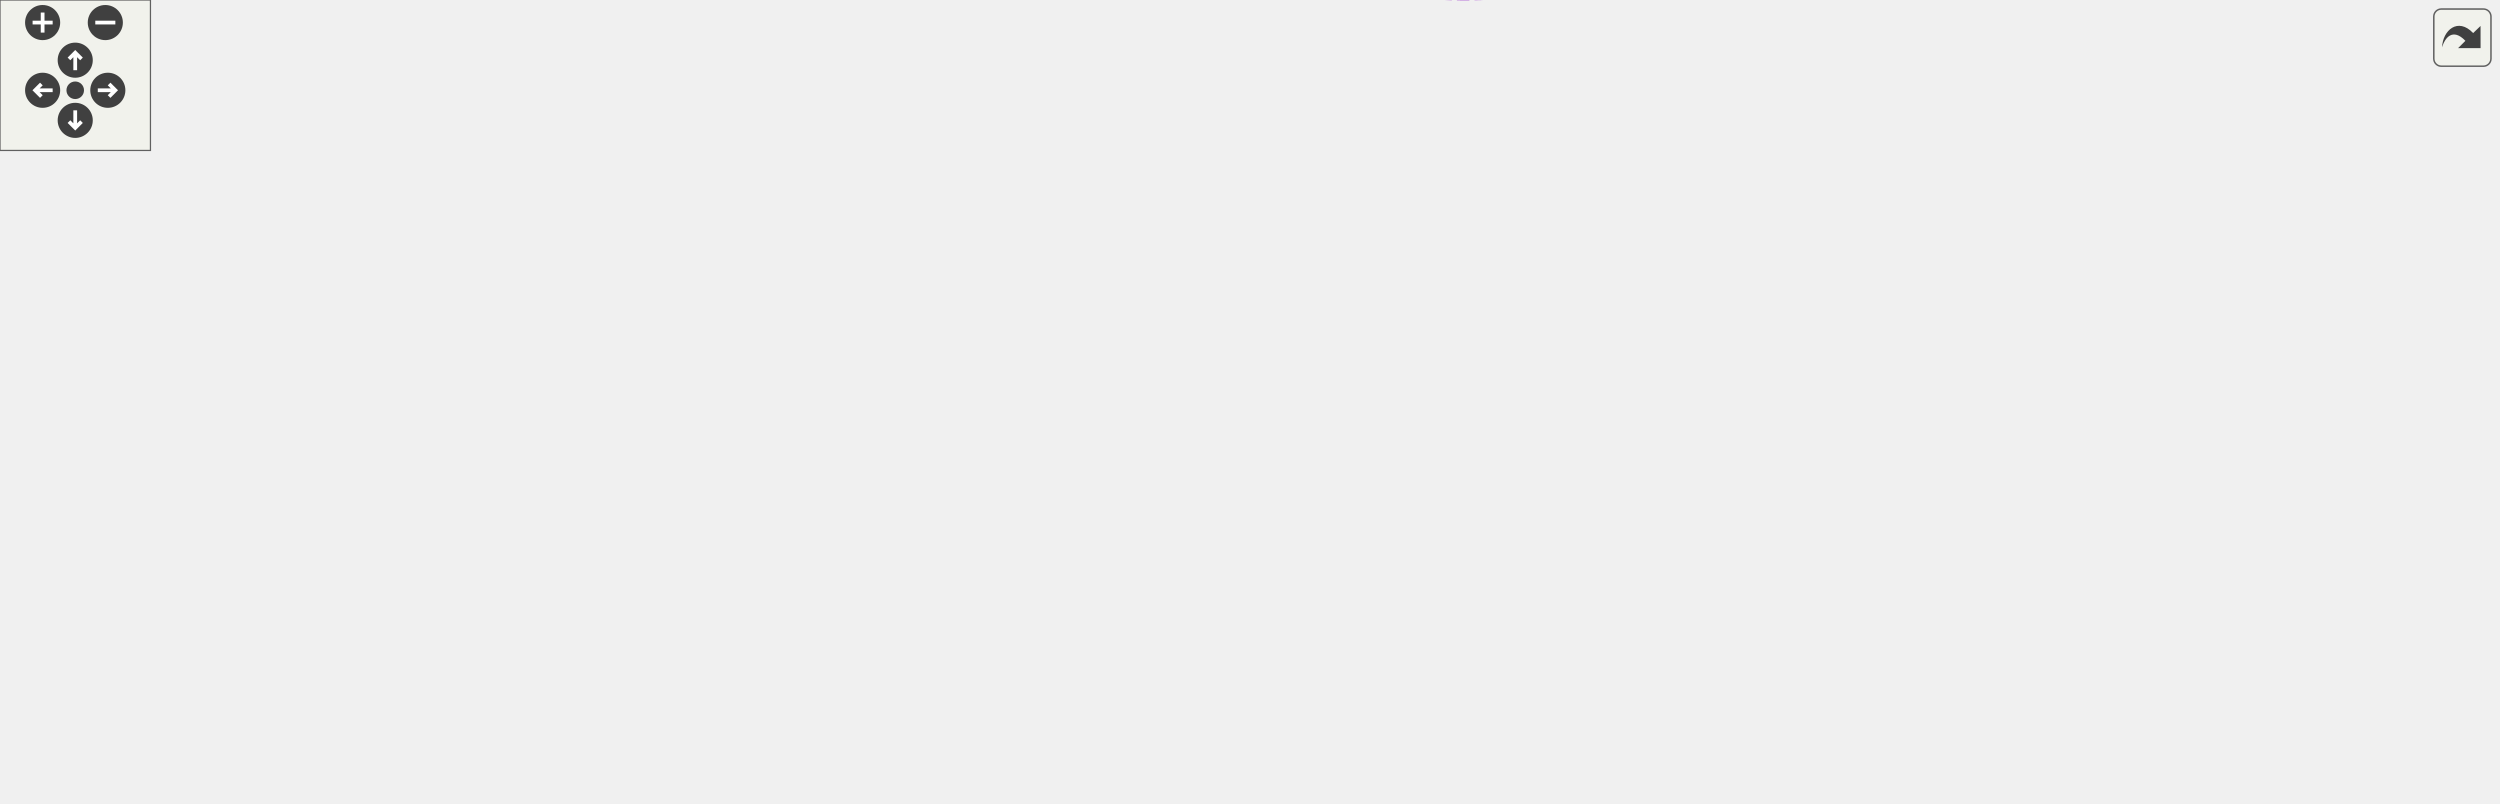
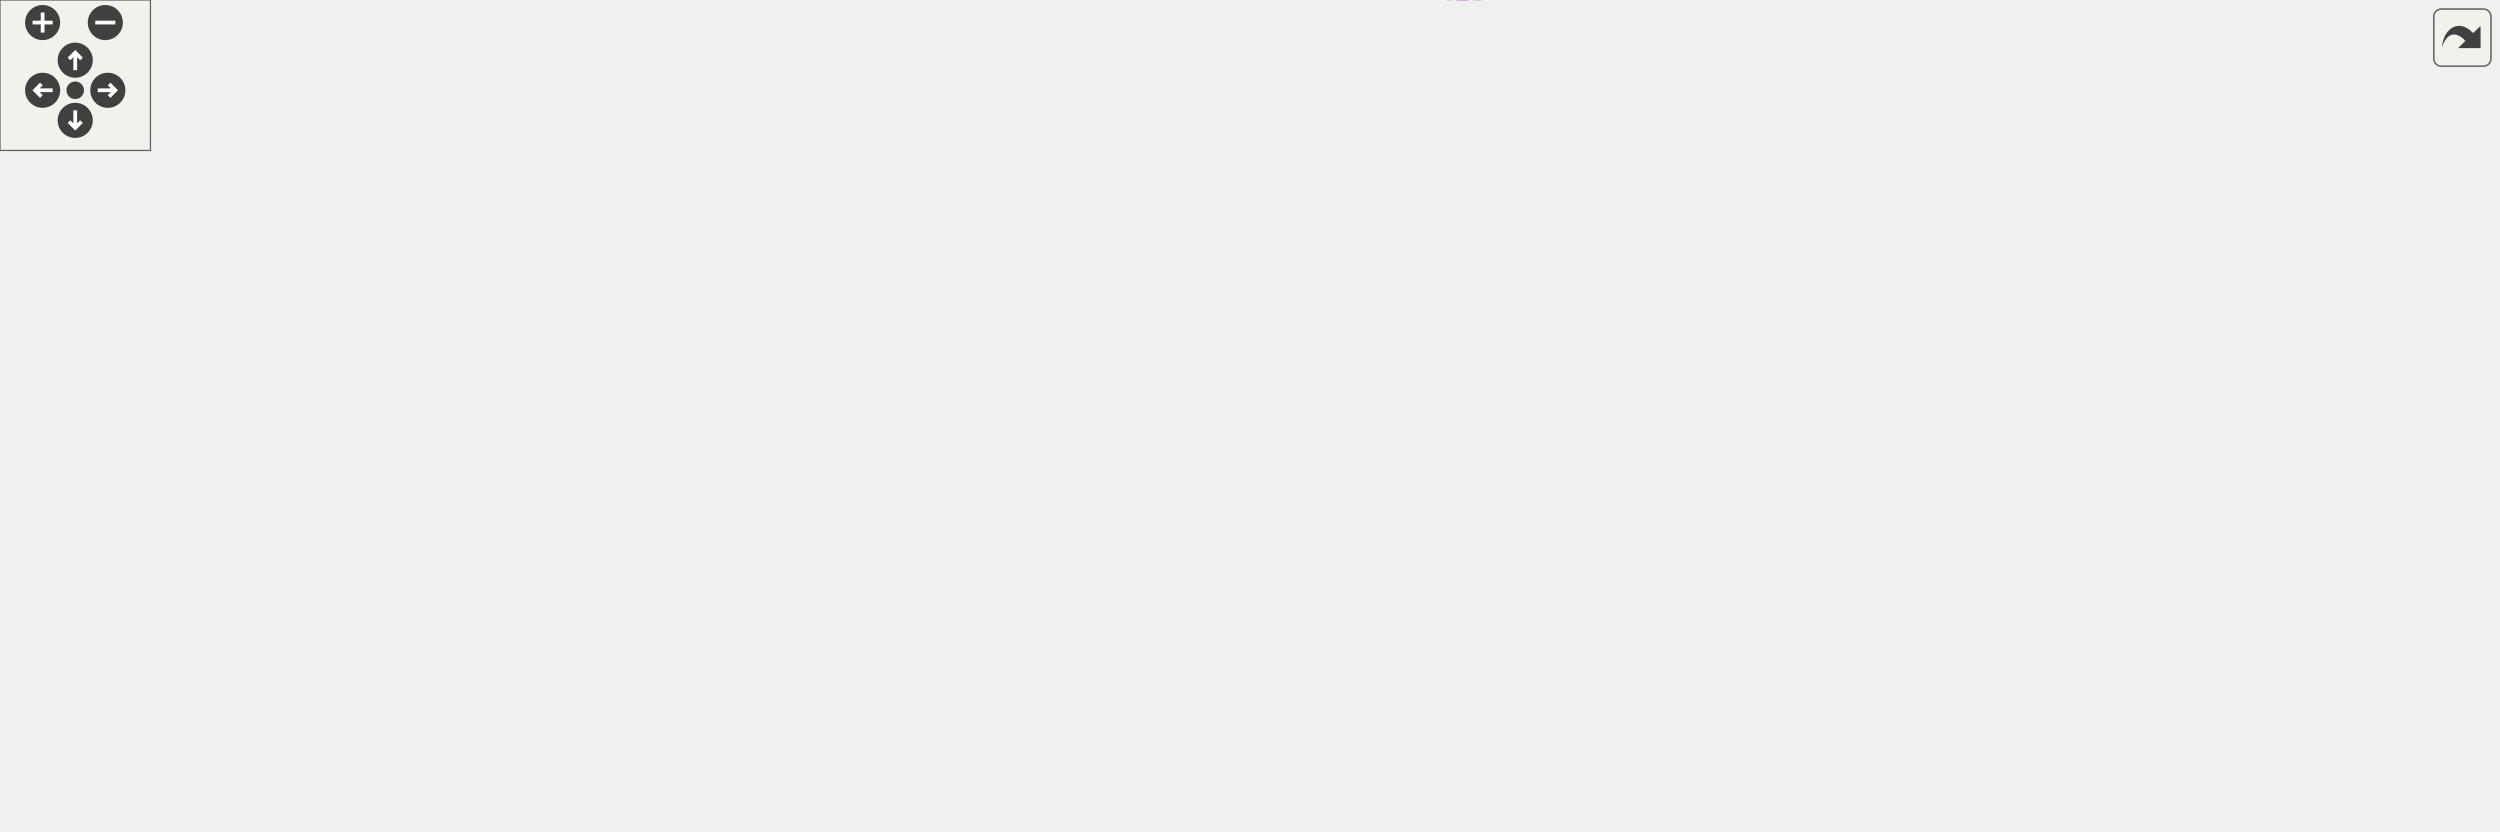
<svg xmlns="http://www.w3.org/2000/svg" xmlns:xlink="http://www.w3.org/1999/xlink" id="main" version="1.1" xml:space="preserve">
  <style type="text/css">
.edge:hover path { stroke: red; }
.edge:hover polygon { stroke: red; fill: red; }
</style>
  <defs>
    <circle id="rim" cx="0" cy="0" r="7" />
    <circle id="rim2" cx="0" cy="0" r="3.5" />
    <g id="zoomPlus">
      <use xlink:href="#rim" fill="#404040">
        <set attributeName="fill" to="#808080" begin="zoomplus.mouseover" end="zoomplus.mouseout" />
      </use>
      <path d="M-4,0h8M0,-4v8" fill="none" stroke="white" stroke-width="1.5" pointer-events="none" />
    </g>
    <g id="zoomMin">
      <use xlink:href="#rim" fill="#404040">
        <set attributeName="fill" to="#808080" begin="zoomminus.mouseover" end="zoomminus.mouseout" />
      </use>
      <path d="M-4,0h8" fill="none" stroke="white" stroke-width="1.5" pointer-events="none" />
    </g>
    <g id="dirArrow">
      <path fill="none" stroke="white" stroke-width="1.5" d="M0,-3.0v7 M-2.5,-0.5L0,-3.0L2.5,-0.5" />
    </g>
    <g id="resetDef">
      <use xlink:href="#rim2" fill="#404040">
        <set attributeName="fill" to="#808080" begin="reset.mouseover" end="reset.mouseout" />
      </use>
    </g>
  </defs>
  <svg id="graph" class="graph">
    <g id="viewport">
      <g id="node1" class="node">
        <g id="a_node1">
          <a xlink:title="The class that represents parenthesis that are wrapped around text.">
-             <polygon fill="#999999" stroke="#666666" points="996,-142.8 923,-142.8 923,-123.8 996,-123.8 996,-142.8" />
-             <text text-anchor="middle" x="959.5" y="-130.8" font-family="Helvetica,sans-Serif" font-size="10.00">IntervalCell</text>
+             <polygon fill="#999999" stroke="#666666" points="996,-154.02 923,-154.02 923,-135.02 996,-135.02 996,-154.02" />
+             <text text-anchor="middle" x="959.5" y="-142.02" font-family="Helvetica,sans-Serif" font-size="10.00">IntervalCell</text>
          </a>
        </g>
      </g>
      <g id="node2" class="node">
        <g id="a_node2">
          <a xlink:href="classCell.html" target="_top" xlink:title="The base class all cell types the worksheet can consist of are derived from.">
-             <polygon fill="white" stroke="#666666" points="772.5,-166.8 737.5,-166.8 737.5,-147.8 772.5,-147.8 772.5,-166.8" />
-             <text text-anchor="middle" x="755" y="-154.8" font-family="Helvetica,sans-Serif" font-size="10.00">Cell</text>
+             <polygon fill="white" stroke="#666666" points="772.5,-178.02 737.5,-178.02 737.5,-159.02 772.5,-159.02 772.5,-178.02" />
+             <text text-anchor="middle" x="755" y="-166.02" font-family="Helvetica,sans-Serif" font-size="10.00">Cell</text>
          </a>
        </g>
      </g>
      <g id="edge1" class="edge">
-         <path fill="none" stroke="#63b8ff" d="M782.78,-154.13C818.76,-149.86 882.82,-142.27 922.85,-137.53" />
-         <polygon fill="#63b8ff" stroke="#63b8ff" points="782.09,-150.68 772.57,-155.34 782.91,-157.63 782.09,-150.68" />
+         <path fill="none" stroke="#63b8ff" d="M782.78,-165.35C818.76,-161.08 882.82,-153.49 922.85,-148.75" />
+         <polygon fill="#63b8ff" stroke="#63b8ff" points="782.09,-161.9 772.57,-166.56 782.91,-168.85 782.09,-161.9" />
      </g>
      <g id="node3" class="node">
        <g id="a_node3">
          <a xlink:href="classObserved.html" target="_top" xlink:title="Objects deriving from this class can be observed by the CellPtr.">
-             <polygon fill="white" stroke="#666666" points="496.5,-259.8 433.5,-259.8 433.5,-240.8 496.5,-240.8 496.5,-259.8" />
-             <text text-anchor="middle" x="465" y="-247.8" font-family="Helvetica,sans-Serif" font-size="10.00">Observed</text>
+             <polygon fill="white" stroke="#666666" points="496.5,-271.02 433.5,-271.02 433.5,-252.02 496.5,-252.02 496.5,-271.02" />
+             <text text-anchor="middle" x="465" y="-259.02" font-family="Helvetica,sans-Serif" font-size="10.00">Observed</text>
          </a>
        </g>
      </g>
      <g id="edge2" class="edge">
-         <path fill="none" stroke="#63b8ff" d="M506.74,-250.14C550.32,-248.62 620.63,-242.2 676,-218.3 704.41,-206.04 731.43,-180.86 744.97,-166.99" />
-         <polygon fill="#63b8ff" stroke="#63b8ff" points="506.43,-246.65 496.53,-250.43 506.62,-253.65 506.43,-246.65" />
+         <path fill="none" stroke="#63b8ff" d="M506.74,-261.37C550.32,-259.84 620.63,-253.42 676,-229.52 704.41,-217.26 731.43,-192.08 744.97,-178.21" />
+         <polygon fill="#63b8ff" stroke="#63b8ff" points="506.43,-257.87 496.53,-261.65 506.62,-264.87 506.43,-257.87" />
      </g>
      <g id="node4" class="node">
        <g id="a_node4">
          <a xlink:href="classCellPtr.html" target="_top" xlink:title=" ">
-             <polygon fill="white" stroke="#666666" points="524.5,-222.8 405.5,-222.8 405.5,-203.8 524.5,-203.8 524.5,-222.8" />
-             <text text-anchor="middle" x="465" y="-210.8" font-family="Helvetica,sans-Serif" font-size="10.00">CellPtr&lt; GroupCell &gt;</text>
+             <polygon fill="white" stroke="#666666" points="524.5,-234.02 405.5,-234.02 405.5,-215.02 524.5,-215.02 524.5,-234.02" />
+             <text text-anchor="middle" x="465" y="-222.02" font-family="Helvetica,sans-Serif" font-size="10.00">CellPtr&lt; GroupCell &gt;</text>
          </a>
        </g>
      </g>
      <g id="edge3" class="edge">
-         <path fill="none" stroke="#9a32cd" stroke-dasharray="5,2" d="M534.48,-207.27C575.83,-202.78 629.38,-195.47 676,-184.3 697.6,-179.12 721.64,-170.32 737.24,-164.17" />
-         <polygon fill="#9a32cd" stroke="#9a32cd" points="534.09,-203.79 524.51,-208.32 534.82,-210.75 534.09,-203.79" />
-         <text text-anchor="middle" x="617.5" y="-206.3" font-family="Helvetica,sans-Serif" font-size="10.00"> m_group</text>
+         <path fill="none" stroke="#9a32cd" stroke-dasharray="5,2" d="M534.48,-218.49C575.83,-214.01 629.38,-206.69 676,-195.52 697.6,-190.34 721.64,-181.54 737.24,-175.39" />
+         <polygon fill="#9a32cd" stroke="#9a32cd" points="534.09,-215.01 524.51,-219.54 534.82,-221.97 534.09,-215.01" />
+         <text text-anchor="middle" x="617.5" y="-217.52" font-family="Helvetica,sans-Serif" font-size="10.00"> m_group</text>
      </g>
      <g id="node5" class="node">
        <g id="a_node5">
          <a xlink:href="classCellPtrBase.html" target="_top" xlink:title="An implementation detail for the type-specific templated cell pointers.">
-             <polygon fill="white" stroke="#666666" points="260,-200.8 187,-200.8 187,-181.8 260,-181.8 260,-200.8" />
-             <text text-anchor="middle" x="223.5" y="-188.8" font-family="Helvetica,sans-Serif" font-size="10.00">CellPtrBase</text>
+             <polygon fill="white" stroke="#666666" points="260,-212.02 187,-212.02 187,-193.02 260,-193.02 260,-212.02" />
+             <text text-anchor="middle" x="223.5" y="-200.02" font-family="Helvetica,sans-Serif" font-size="10.00">CellPtrBase</text>
          </a>
        </g>
      </g>
      <g id="edge4" class="edge">
-         <path fill="none" stroke="#63b8ff" d="M270.28,-195.58C272.89,-195.83 275.48,-196.07 278,-196.3 320.62,-200.24 368.74,-204.64 405.36,-207.97" />
-         <polygon fill="#63b8ff" stroke="#63b8ff" points="270.46,-192.09 260.18,-194.64 269.82,-199.06 270.46,-192.09" />
+         <path fill="none" stroke="#63b8ff" d="M270.28,-206.81C272.89,-207.05 275.48,-207.29 278,-207.52 320.62,-211.46 368.74,-215.86 405.36,-219.19" />
+         <polygon fill="#63b8ff" stroke="#63b8ff" points="270.46,-203.31 260.18,-205.87 269.82,-210.28 270.46,-203.31" />
      </g>
      <g id="node6" class="node">
        <g id="a_node6">
          <a xlink:href="classCellPtr.html" target="_top" xlink:title=" ">
-             <polygon fill="white" stroke="#666666" points="510,-185.8 420,-185.8 420,-166.8 510,-166.8 510,-185.8" />
-             <text text-anchor="middle" x="465" y="-173.8" font-family="Helvetica,sans-Serif" font-size="10.00">CellPtr&lt; Cell &gt;</text>
+             <polygon fill="white" stroke="#666666" points="510,-197.02 420,-197.02 420,-178.02 510,-178.02 510,-197.02" />
+             <text text-anchor="middle" x="465" y="-185.02" font-family="Helvetica,sans-Serif" font-size="10.00">CellPtr&lt; Cell &gt;</text>
          </a>
        </g>
      </g>
      <g id="edge6" class="edge">
-         <path fill="none" stroke="#63b8ff" d="M270.28,-188.43C313.26,-185.74 377.13,-181.74 419.64,-179.08" />
-         <polygon fill="#63b8ff" stroke="#63b8ff" points="269.86,-184.95 260.1,-189.07 270.3,-191.94 269.86,-184.95" />
+         <path fill="none" stroke="#63b8ff" d="M270.28,-199.65C313.26,-196.96 377.13,-192.96 419.64,-190.3" />
+         <polygon fill="#63b8ff" stroke="#63b8ff" points="269.86,-196.17 260.1,-200.29 270.3,-203.16 269.86,-196.17" />
      </g>
      <g id="edge5" class="edge">
-         <path fill="none" stroke="#9a32cd" stroke-dasharray="5,2" d="M520.37,-172.71C587.01,-168.32 696.16,-161.12 737.46,-158.39" />
-         <polygon fill="#9a32cd" stroke="#9a32cd" points="519.8,-169.24 510.05,-173.39 520.26,-176.23 519.8,-169.24" />
-         <text text-anchor="middle" x="617.5" y="-172.3" font-family="Helvetica,sans-Serif" font-size="10.00"> m_nextToDraw</text>
+         <path fill="none" stroke="#9a32cd" stroke-dasharray="5,2" d="M520.37,-183.93C587.01,-179.54 696.16,-172.34 737.46,-169.61" />
+         <polygon fill="#9a32cd" stroke="#9a32cd" points="519.8,-180.46 510.05,-184.61 520.26,-187.45 519.8,-180.46" />
+         <text text-anchor="middle" x="617.5" y="-183.52" font-family="Helvetica,sans-Serif" font-size="10.00"> m_nextToDraw</text>
      </g>
      <g id="node7" class="node">
        <g id="a_node7">
          <a xlink:href="classConfiguration.html" target="_top" xlink:title="The configuration storage for the current worksheet.">
-             <polygon fill="white" stroke="#666666" points="506,-109.8 424,-109.8 424,-90.8 506,-90.8 506,-109.8" />
-             <text text-anchor="middle" x="465" y="-97.8" font-family="Helvetica,sans-Serif" font-size="10.00">Configuration</text>
+             <polygon fill="white" stroke="#666666" points="506,-121.02 424,-121.02 424,-102.02 506,-102.02 506,-121.02" />
+             <text text-anchor="middle" x="465" y="-109.02" font-family="Helvetica,sans-Serif" font-size="10.00">Configuration</text>
          </a>
        </g>
      </g>
      <g id="edge7" class="edge">
-         <path fill="none" stroke="#9a32cd" stroke-dasharray="5,2" d="M516.29,-98.55C569.55,-97.54 649.54,-98.7 676,-113.3 687.99,-119.92 682.91,-130.27 694,-138.3 706.92,-147.66 724.62,-152.52 737.44,-154.97" />
-         <polygon fill="#9a32cd" stroke="#9a32cd" points="515.93,-95.06 506.01,-98.78 516.09,-102.05 515.93,-95.06" />
-         <text text-anchor="middle" x="617.5" y="-116.3" font-family="Helvetica,sans-Serif" font-size="10.00"> m_configuration</text>
+         <path fill="none" stroke="#9a32cd" stroke-dasharray="5,2" d="M516.29,-109.77C569.55,-108.76 649.54,-109.92 676,-124.52 687.99,-131.14 682.91,-141.49 694,-149.52 706.92,-158.88 724.62,-163.74 737.44,-166.19" />
+         <polygon fill="#9a32cd" stroke="#9a32cd" points="515.93,-106.28 506.01,-110 516.09,-113.27 515.93,-106.28" />
+         <text text-anchor="middle" x="617.5" y="-127.52" font-family="Helvetica,sans-Serif" font-size="10.00"> m_configuration</text>
      </g>
      <g id="node8" class="node">
        <g id="a_node8">
          <a xlink:href="classStyle.html" target="_top" xlink:title="Text Style Definition.">
-             <polygon fill="white" stroke="#666666" points="244,-109.8 203,-109.8 203,-90.8 244,-90.8 244,-109.8" />
-             <text text-anchor="middle" x="223.5" y="-97.8" font-family="Helvetica,sans-Serif" font-size="10.00">Style</text>
+             <polygon fill="white" stroke="#666666" points="244,-121.02 203,-121.02 203,-102.02 244,-102.02 244,-121.02" />
+             <text text-anchor="middle" x="223.5" y="-109.02" font-family="Helvetica,sans-Serif" font-size="10.00">Style</text>
          </a>
        </g>
      </g>
      <g id="edge8" class="edge">
-         <path fill="none" stroke="#9a32cd" stroke-dasharray="5,2" d="M254.13,-100.3C296.79,-100.3 375.67,-100.3 423.63,-100.3" />
-         <polygon fill="#9a32cd" stroke="#9a32cd" points="254.1,-96.8 244.1,-100.3 254.1,-103.8 254.1,-96.8" />
-         <text text-anchor="middle" x="324.5" y="-103.3" font-family="Helvetica,sans-Serif" font-size="10.00"> m_styles</text>
+         <path fill="none" stroke="#9a32cd" stroke-dasharray="5,2" d="M254.13,-111.52C296.79,-111.52 375.67,-111.52 423.63,-111.52" />
+         <polygon fill="#9a32cd" stroke="#9a32cd" points="254.1,-108.02 244.1,-111.52 254.1,-115.02 254.1,-108.02" />
+         <text text-anchor="middle" x="324.5" y="-114.52" font-family="Helvetica,sans-Serif" font-size="10.00"> m_styles</text>
      </g>
      <g id="node9" class="node">
        <g id="a_node9">
          <a xlink:href="classAFontSize.html" target="_top" xlink:title="A Type-Safe Fixed-Point Font Size.">
-             <polygon fill="white" stroke="#666666" points="65,-128.8 0,-128.8 0,-109.8 65,-109.8 65,-128.8" />
-             <text text-anchor="middle" x="32.5" y="-116.8" font-family="Helvetica,sans-Serif" font-size="10.00">AFontSize</text>
+             <polygon fill="white" stroke="#666666" points="65,-140.02 0,-140.02 0,-121.02 65,-121.02 65,-140.02" />
+             <text text-anchor="middle" x="32.5" y="-128.02" font-family="Helvetica,sans-Serif" font-size="10.00">AFontSize</text>
          </a>
        </g>
      </g>
      <g id="edge11" class="edge">
-         <path fill="none" stroke="#9a32cd" stroke-dasharray="5,2" d="M75.26,-123.67C77.88,-123.9 80.48,-124.11 83,-124.3 343.53,-143.85 661.87,-154.45 737.38,-156.8" />
-         <polygon fill="#9a32cd" stroke="#9a32cd" points="75.45,-120.17 65.17,-122.74 74.8,-127.15 75.45,-120.17" />
-         <text text-anchor="middle" x="324.5" y="-156.3" font-family="Helvetica,sans-Serif" font-size="10.00"> m_fontSize</text>
-         <text text-anchor="middle" x="324.5" y="-145.3" font-family="Helvetica,sans-Serif" font-size="10.00">m_fontSize_Scaled</text>
+         <path fill="none" stroke="#9a32cd" stroke-dasharray="5,2" d="M75.26,-134.89C77.88,-135.12 80.48,-135.33 83,-135.52 343.53,-155.07 661.87,-165.67 737.38,-168.02" />
+         <polygon fill="#9a32cd" stroke="#9a32cd" points="75.45,-131.4 65.17,-133.96 74.8,-138.37 75.45,-131.4" />
+         <text text-anchor="middle" x="324.5" y="-167.52" font-family="Helvetica,sans-Serif" font-size="10.00"> m_fontSize</text>
+         <text text-anchor="middle" x="324.5" y="-156.52" font-family="Helvetica,sans-Serif" font-size="10.00">m_fontSize_Scaled</text>
      </g>
      <g id="edge9" class="edge">
-         <path fill="none" stroke="#9a32cd" stroke-dasharray="5,2" d="M75.27,-114.15C77.88,-113.86 80.48,-113.57 83,-113.3 125.57,-108.74 175.54,-104.3 202.62,-101.98" />
-         <polygon fill="#9a32cd" stroke="#9a32cd" points="74.7,-110.7 65.17,-115.33 75.51,-117.65 74.7,-110.7" />
-         <text text-anchor="middle" x="126" y="-116.3" font-family="Helvetica,sans-Serif" font-size="10.00"> Default_FontSize</text>
+         <path fill="none" stroke="#9a32cd" stroke-dasharray="5,2" d="M75.27,-125.37C77.88,-125.08 80.48,-124.79 83,-124.52 125.57,-119.96 175.54,-115.52 202.62,-113.2" />
+         <polygon fill="#9a32cd" stroke="#9a32cd" points="74.7,-121.92 65.17,-126.55 75.51,-128.87 74.7,-121.92" />
+         <text text-anchor="middle" x="126" y="-127.52" font-family="Helvetica,sans-Serif" font-size="10.00"> Default_FontSize</text>
      </g>
      <g id="node10" class="node">
        <g id="a_node10">
          <a xlink:href="classCachedInteger.html" target="_top" xlink:title=" ">
-             <polygon fill="white" stroke="#666666" points="541,-32.8 389,-32.8 389,-13.8 541,-13.8 541,-32.8" />
-             <text text-anchor="middle" x="465" y="-20.8" font-family="Helvetica,sans-Serif" font-size="10.00">CachedInteger&lt; wxCoord &gt;</text>
+             <polygon fill="white" stroke="#666666" points="541,-33.02 389,-33.02 389,-14.02 541,-14.02 541,-33.02" />
+             <text text-anchor="middle" x="465" y="-21.02" font-family="Helvetica,sans-Serif" font-size="10.00">CachedInteger&lt; wxCoord &gt;</text>
          </a>
        </g>
      </g>
      <g id="edge10" class="edge">
-         <path fill="none" stroke="#9a32cd" stroke-dasharray="5,2" d="M504.96,-11.17C551.57,0.69 629.16,11.6 676,-29.3 712.98,-61.6 661.85,-101.19 694,-138.3 704.8,-150.77 723.74,-155.14 737.45,-156.63" />
-         <polygon fill="#9a32cd" stroke="#9a32cd" points="503.98,-7.81 495.23,-13.78 505.79,-14.57 503.98,-7.81" />
-         <text text-anchor="middle" x="617.5" y="-87.3" font-family="Helvetica,sans-Serif" font-size="10.00"> m_cachedCenterList</text>
-         <text text-anchor="middle" x="617.5" y="-76.3" font-family="Helvetica,sans-Serif" font-size="10.00">m_cachedMaxDrop</text>
-         <text text-anchor="middle" x="617.5" y="-65.3" font-family="Helvetica,sans-Serif" font-size="10.00">m_cachedSumOfWidths</text>
-         <text text-anchor="middle" x="617.5" y="-54.3" font-family="Helvetica,sans-Serif" font-size="10.00">m_center</text>
-         <text text-anchor="middle" x="617.5" y="-43.3" font-family="Helvetica,sans-Serif" font-size="10.00">m_height</text>
-         <text text-anchor="middle" x="617.5" y="-32.3" font-family="Helvetica,sans-Serif" font-size="10.00">m_width</text>
+         <path fill="none" stroke="#9a32cd" stroke-dasharray="5,2" d="M504.68,-11.37C551.35,0.63 629.34,11.84 676,-29.52 716.36,-65.29 658.99,-108.5 694,-149.52 704.71,-162.07 723.66,-166.43 737.4,-167.89" />
+         <polygon fill="#9a32cd" stroke="#9a32cd" points="503.68,-8.02 494.94,-14.01 505.5,-14.78 503.68,-8.02" />
+         <text text-anchor="middle" x="617.5" y="-98.52" font-family="Helvetica,sans-Serif" font-size="10.00"> m_cachedCenterList</text>
+         <text text-anchor="middle" x="617.5" y="-87.52" font-family="Helvetica,sans-Serif" font-size="10.00">m_cachedLineWidth</text>
+         <text text-anchor="middle" x="617.5" y="-76.52" font-family="Helvetica,sans-Serif" font-size="10.00">m_cachedMaxDrop</text>
+         <text text-anchor="middle" x="617.5" y="-65.52" font-family="Helvetica,sans-Serif" font-size="10.00">m_cachedSumOfWidths</text>
+         <text text-anchor="middle" x="617.5" y="-54.52" font-family="Helvetica,sans-Serif" font-size="10.00">m_center</text>
+         <text text-anchor="middle" x="617.5" y="-43.52" font-family="Helvetica,sans-Serif" font-size="10.00">m_height</text>
+         <text text-anchor="middle" x="617.5" y="-32.52" font-family="Helvetica,sans-Serif" font-size="10.00">m_width</text>
      </g>
      <g id="node11" class="node">
        <g id="a_node11">
          <a xlink:href="classCachedInteger.html" target="_top" xlink:title=" ">
-             <polygon fill="white" stroke="#666666" points="816,-129.8 694,-129.8 694,-110.8 816,-110.8 816,-129.8" />
-             <text text-anchor="middle" x="755" y="-117.8" font-family="Helvetica,sans-Serif" font-size="10.00">CachedInteger&lt; int &gt;</text>
+             <polygon fill="white" stroke="#666666" points="816,-141.02 694,-141.02 694,-122.02 816,-122.02 816,-141.02" />
+             <text text-anchor="middle" x="755" y="-129.02" font-family="Helvetica,sans-Serif" font-size="10.00">CachedInteger&lt; int &gt;</text>
          </a>
        </g>
      </g>
      <g id="edge12" class="edge">
-         <path fill="none" stroke="#9a32cd" stroke-dasharray="5,2" d="M826.33,-121.83C851.21,-122.72 879.38,-124.11 905,-126.3 910.79,-126.79 916.91,-127.46 922.86,-128.18" />
-         <polygon fill="#9a32cd" stroke="#9a32cd" points="826.36,-118.33 816.25,-121.5 826.13,-125.33 826.36,-118.33" />
-         <text text-anchor="middle" x="869.5" y="-129.3" font-family="Helvetica,sans-Serif" font-size="10.00"> m_signHeight</text>
+         <path fill="none" stroke="#9a32cd" stroke-dasharray="5,2" d="M826.33,-133.05C851.21,-133.94 879.38,-135.33 905,-137.52 910.79,-138.01 916.91,-138.68 922.86,-139.4" />
+         <polygon fill="#9a32cd" stroke="#9a32cd" points="826.36,-129.55 816.25,-132.72 826.13,-136.55 826.36,-129.55" />
+         <text text-anchor="middle" x="869.5" y="-140.52" font-family="Helvetica,sans-Serif" font-size="10.00"> m_signHeight</text>
      </g>
    </g>
  </svg>
  <g id="navigator" transform="translate(0 0)" fill="#404254">
    <rect fill="#f2f5e9" fill-opacity="0.5" stroke="#606060" stroke-width=".5" x="0" y="0" width="60" height="60" />
    <use id="zoomplus" xlink:href="#zoomPlus" x="17" y="9" />
    <use id="zoomminus" xlink:href="#zoomMin" x="42" y="9" />
    <use id="reset" xlink:href="#resetDef" x="30" y="36" />
    <g id="arrowUp" xlink:href="#dirArrow" transform="translate(30 24)">
      <use xlink:href="#rim" fill="#404040">
        <set attributeName="fill" to="#808080" begin="arrowUp.mouseover" end="arrowUp.mouseout" />
      </use>
      <path fill="none" stroke="white" stroke-width="1.5" d="M0,-3.0v7 M-2.5,-0.5L0,-3.0L2.5,-0.5" />
    </g>
    <g id="arrowRight" xlink:href="#dirArrow" transform="rotate(90) translate(36 -43)">
      <use xlink:href="#rim" fill="#404040">
        <set attributeName="fill" to="#808080" begin="arrowRight.mouseover" end="arrowRight.mouseout" />
      </use>
      <path fill="none" stroke="white" stroke-width="1.5" d="M0,-3.0v7 M-2.5,-0.5L0,-3.0L2.5,-0.5" />
    </g>
    <g id="arrowDown" xlink:href="#dirArrow" transform="rotate(180) translate(-30 -48)">
      <use xlink:href="#rim" fill="#404040">
        <set attributeName="fill" to="#808080" begin="arrowDown.mouseover" end="arrowDown.mouseout" />
      </use>
      <path fill="none" stroke="white" stroke-width="1.5" d="M0,-3.0v7 M-2.5,-0.5L0,-3.0L2.5,-0.5" />
    </g>
    <g id="arrowLeft" xlink:href="#dirArrow" transform="rotate(270) translate(-36 17)">
      <use xlink:href="#rim" fill="#404040">
        <set attributeName="fill" to="#808080" begin="arrowLeft.mouseover" end="arrowLeft.mouseout" />
      </use>
      <path fill="none" stroke="white" stroke-width="1.5" d="M0,-3.0v7 M-2.5,-0.5L0,-3.0L2.5,-0.5" />
    </g>
  </g>
  <svg viewBox="0 0 15 15" width="100%" height="30px" preserveAspectRatio="xMaxYMin meet">
    <g id="arrow_out" transform="scale(0.3 0.3)">
      <a xlink:href="classIntervalCell__coll__graph_org.svg" target="_base">
        <rect id="button" ry="5" rx="5" y="6" x="6" height="38" width="38" fill="#f2f5e9" fill-opacity="0.5" stroke="#606060" stroke-width="1.0" />
        <path id="arrow" d="M 11.5,31.437 C 11.94,20.098 22.043,11.323 32.159,21.979 L 37.069,17.246 C 37.069,17.246 37.088,32 37.088,32 L 22.16,31.978 C 22.16,31.978 26.998,27.14 26.998,27.14 C 18.529,18.264 13.292,25.23 11.5,31.437 z" style="fill:#404040;" />
      </a>
    </g>
  </svg>
</svg>
